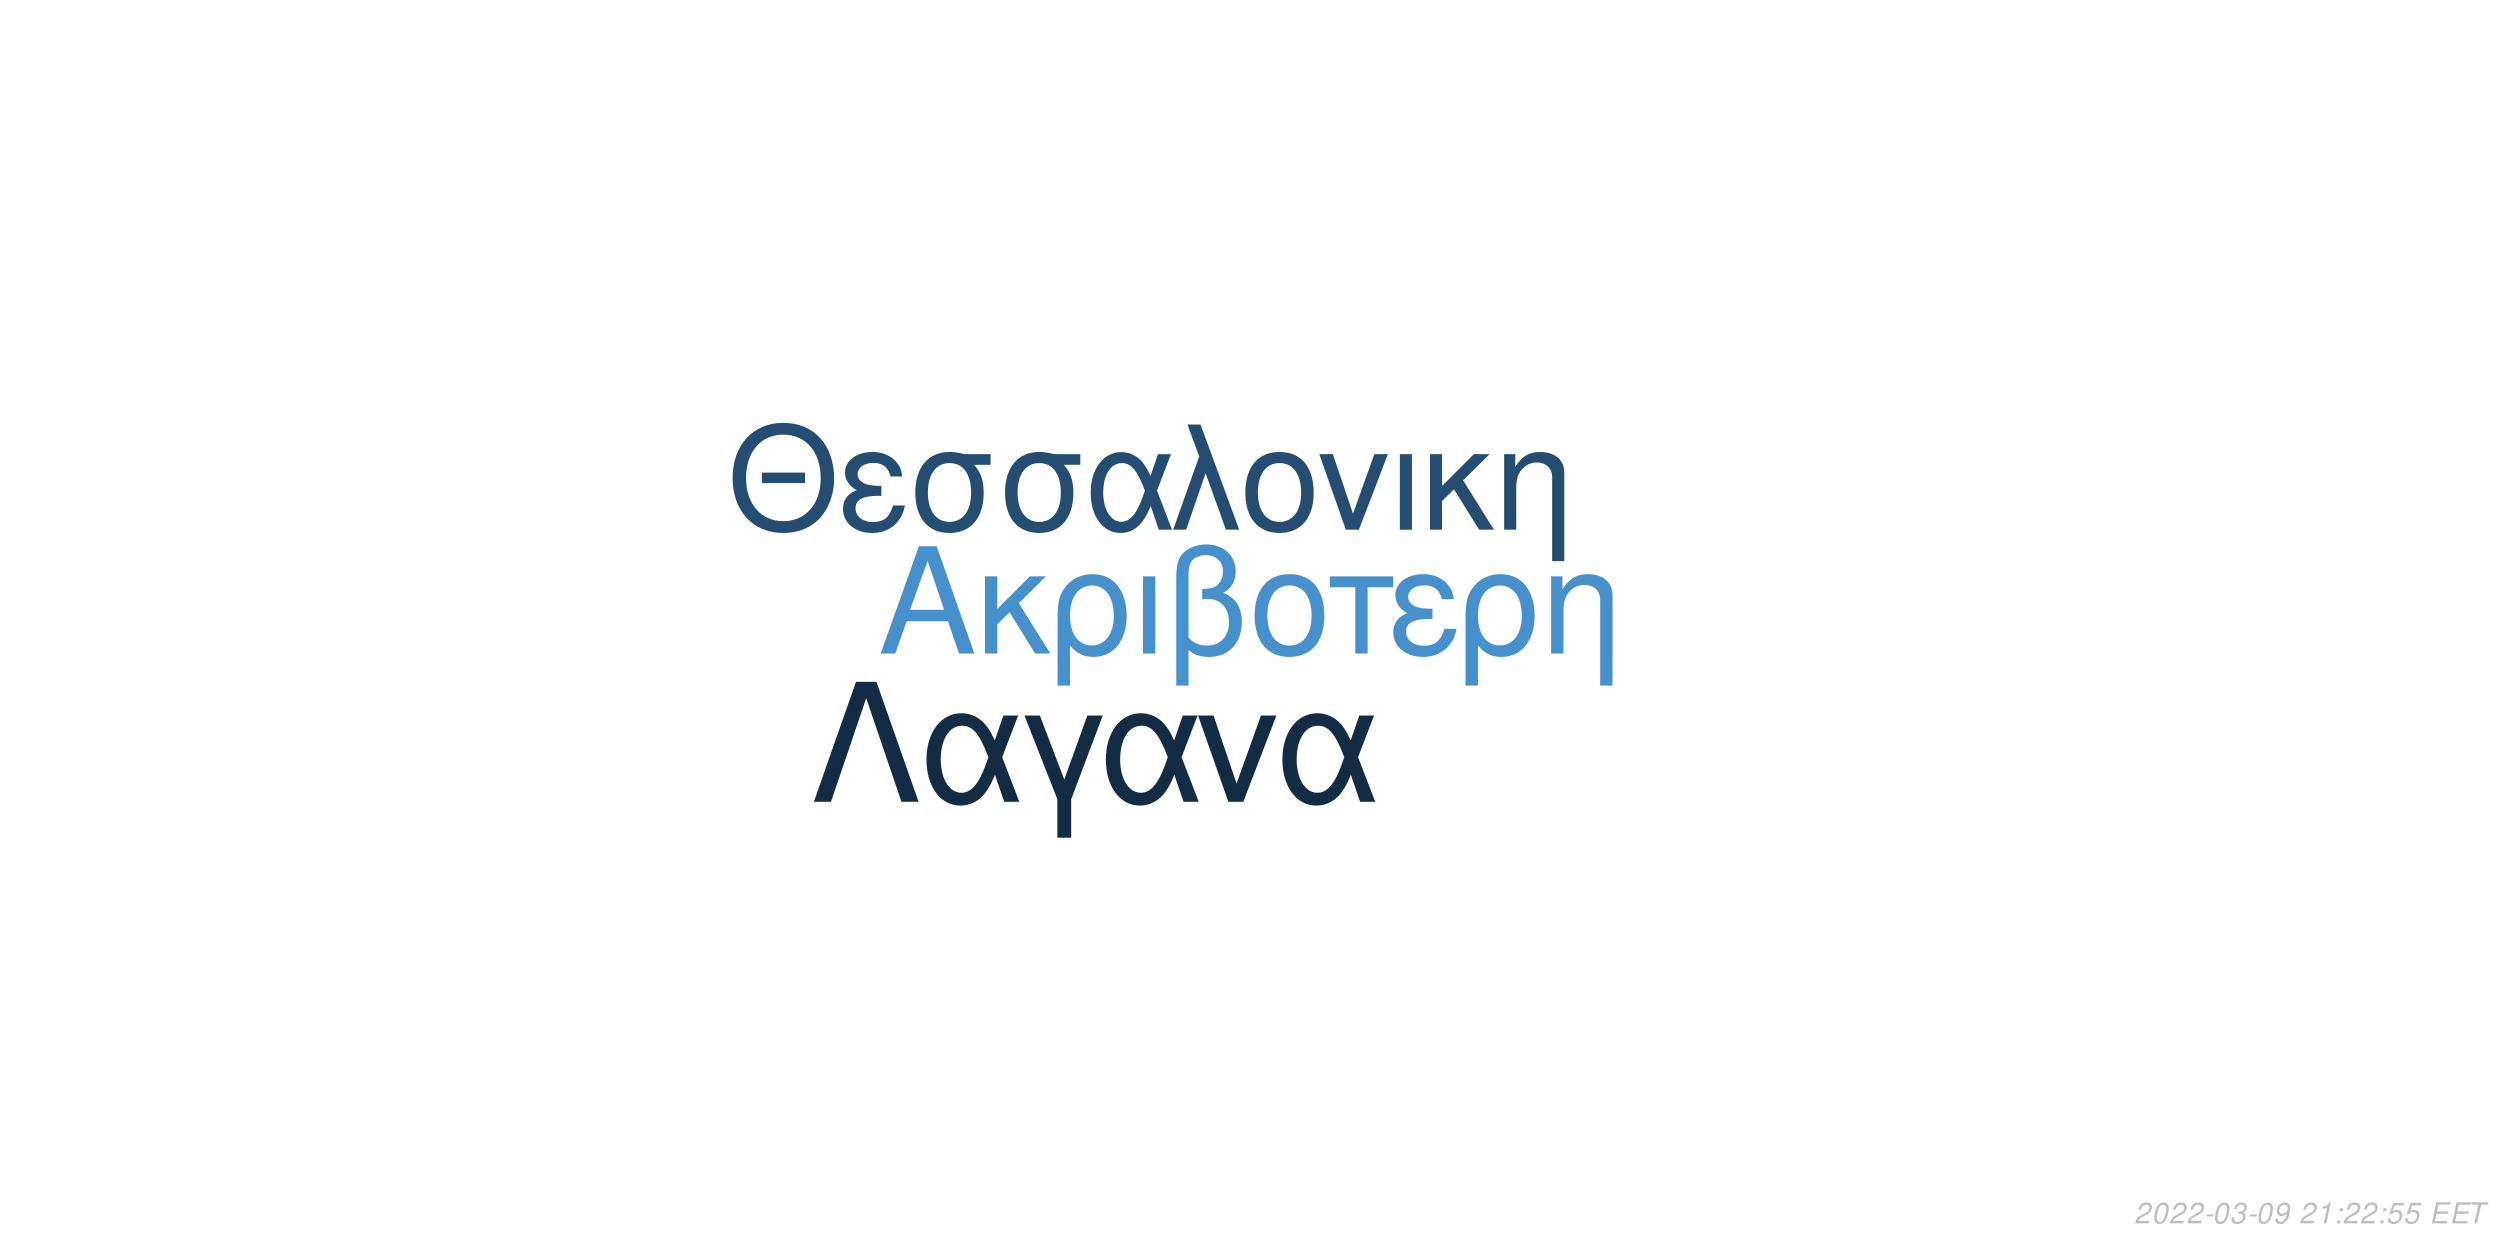
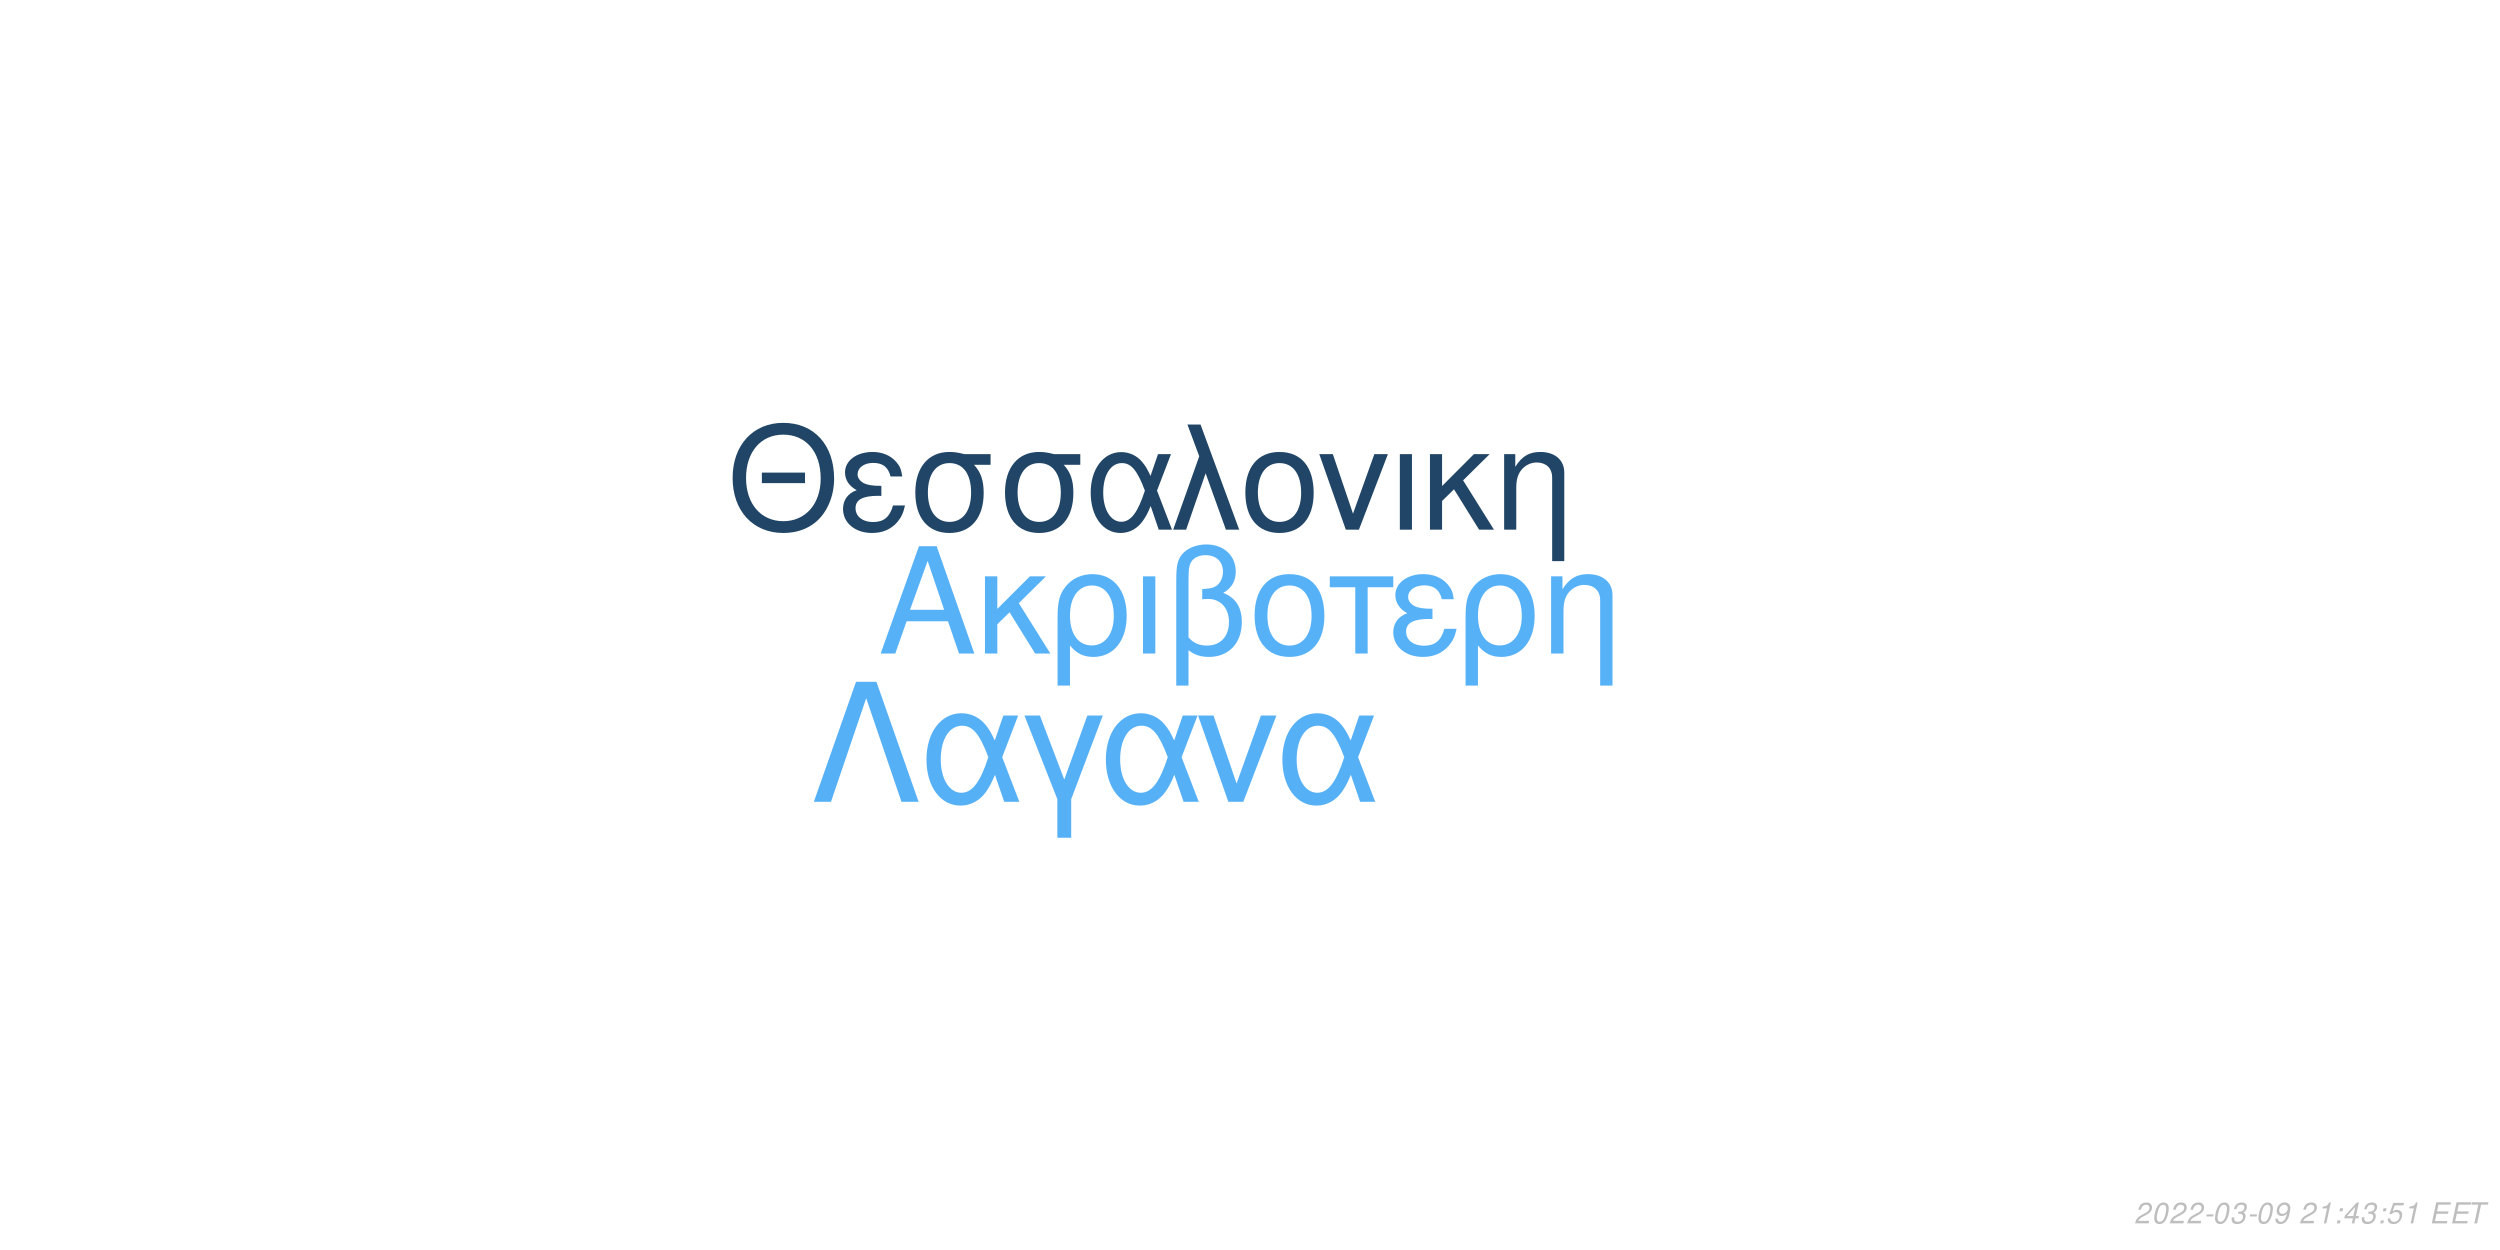
<svg xmlns="http://www.w3.org/2000/svg" xmlns:xlink="http://www.w3.org/1999/xlink" width="864pt" height="432pt" viewBox="0 0 864 432" version="1.1">
  <defs>
    <g>
      <symbol overflow="visible" id="glyph0-0">
        <path style="stroke:none;" d="" />
      </symbol>
      <symbol overflow="visible" id="glyph0-1">
        <path style="stroke:none;" d="M 24.125 -11.141 L 27.938 0 L 33.234 0 L 20.203 -37.094 L 14.094 -37.094 L 0.859 0 L 5.906 0 L 9.828 -11.141 Z M 22.797 -15.109 L 11 -15.109 L 17.094 -32.016 Z M 22.797 -15.109 " />
      </symbol>
      <symbol overflow="visible" id="glyph0-2">
        <path style="stroke:none;" d="M 7.172 -15.422 L 7.172 -26.672 L 2.906 -26.672 L 2.906 0 L 7.172 0 L 7.172 -10.125 L 11.406 -14.25 L 20.25 0 L 25.5 0 L 14.609 -17.406 L 23.969 -26.672 L 18.422 -26.672 Z M 7.172 -15.422 " />
      </symbol>
      <symbol overflow="visible" id="glyph0-3">
        <path style="stroke:none;" d="M 3 11.094 L 7.281 11.094 L 7.281 -2.797 C 9.516 -0.047 11.953 1.172 15.375 1.172 C 22.344 1.172 26.875 -4.422 26.875 -13.031 C 26.875 -21.891 22.297 -27.438 15.062 -27.438 C 11.297 -27.438 7.984 -25.906 5.797 -23.156 C 3.672 -20.516 3 -17.969 3 -12.359 Z M 14.906 -23.516 C 19.547 -23.516 22.438 -19.438 22.438 -12.922 C 22.438 -6.812 19.391 -2.797 14.812 -2.797 C 10.172 -2.797 7.281 -6.766 7.281 -13.125 C 7.281 -19.484 10.234 -23.516 14.906 -23.516 Z M 14.906 -23.516 " />
      </symbol>
      <symbol overflow="visible" id="glyph0-4">
        <path style="stroke:none;" d="M 3.516 0 L 7.781 0 L 7.781 -26.672 L 3.516 -26.672 Z M 3.516 0 " />
      </symbol>
      <symbol overflow="visible" id="glyph0-5">
        <path style="stroke:none;" d="M 4.016 11.094 L 8.25 11.094 L 8.25 -1.172 C 10.172 0.406 12.422 1.172 15.312 1.172 C 22.188 1.172 26.672 -3.609 26.672 -10.891 C 26.672 -15.984 24.578 -19.234 20.25 -20.969 C 23.109 -22.547 24.578 -25.031 24.578 -28.344 C 24.578 -33.844 20.406 -37.703 14.453 -37.703 C 10.938 -37.703 7.734 -36.391 6 -34.25 C 4.484 -32.422 4.016 -30.328 4.016 -25.391 Z M 8.25 -25.656 C 8.25 -29.359 8.5 -30.844 9.469 -32.062 C 10.375 -33.281 12.156 -34 14.094 -34 C 17.812 -34 20.156 -31.812 20.156 -28.297 C 20.156 -25.953 18.984 -23.812 17.297 -23.047 C 16.281 -22.547 15.469 -22.438 12.984 -22.297 L 12.984 -18.781 C 13.734 -18.828 14.344 -18.875 14.969 -18.875 C 19.344 -18.875 22.234 -15.719 22.234 -10.891 C 22.234 -5.906 19.281 -2.75 14.656 -2.75 C 11.953 -2.75 9.922 -3.609 8.25 -5.594 Z M 8.25 -25.656 " />
      </symbol>
      <symbol overflow="visible" id="glyph0-6">
        <path style="stroke:none;" d="M 14.094 -27.438 C 6.562 -27.438 2.094 -22.094 2.094 -13.125 C 2.094 -4.125 6.562 1.172 14.141 1.172 C 21.672 1.172 26.203 -4.172 26.203 -12.922 C 26.203 -22.188 21.828 -27.438 14.094 -27.438 Z M 14.141 -23.516 C 18.938 -23.516 21.781 -19.594 21.781 -12.984 C 21.781 -6.672 18.828 -2.75 14.141 -2.75 C 9.422 -2.75 6.516 -6.672 6.516 -13.125 C 6.516 -19.594 9.422 -23.516 14.141 -23.516 Z M 14.141 -23.516 " />
      </symbol>
      <symbol overflow="visible" id="glyph0-7">
        <path style="stroke:none;" d="M 7.891 0 L 12.156 0 L 12.156 -22.906 L 21.016 -22.906 L 21.016 -26.672 L -0.922 -26.672 L -0.922 -22.906 L 7.891 -22.906 Z M 7.891 0 " />
      </symbol>
      <symbol overflow="visible" id="glyph0-8">
        <path style="stroke:none;" d="M 14.562 -15.469 C 11.344 -15.469 9.562 -15.781 8.297 -16.438 C 6.922 -17.203 6.156 -18.328 6.156 -19.547 C 6.156 -21.891 8.453 -23.562 11.656 -23.562 C 15.062 -23.562 16.953 -22.094 17.812 -18.781 L 21.938 -18.781 C 21.578 -21.266 21.062 -22.5 19.797 -23.922 C 17.812 -26.203 14.906 -27.438 11.453 -27.438 C 5.797 -27.438 1.734 -24.375 1.734 -20.203 C 1.734 -17.609 3.156 -15.375 5.859 -13.938 C 2.797 -12.875 1.016 -10.484 1.016 -7.328 C 1.016 -2.391 5.297 1.172 11.25 1.172 C 14.969 1.172 17.906 -0.109 20.156 -2.641 C 21.578 -4.328 22.297 -5.797 22.906 -8.547 L 18.672 -8.547 C 17.5 -4.422 15.422 -2.703 11.609 -2.703 C 7.938 -2.703 5.438 -4.688 5.438 -7.578 C 5.438 -10.578 7.938 -11.953 13.484 -11.953 C 13.641 -11.953 14.094 -11.953 14.562 -11.906 Z M 14.562 -15.469 " />
      </symbol>
      <symbol overflow="visible" id="glyph0-9">
        <path style="stroke:none;" d="M 3.562 -26.672 L 3.562 0 L 7.844 0 L 7.844 -14.703 C 7.844 -17.906 8.5 -19.891 10.031 -21.531 C 11.406 -22.953 13.188 -23.719 15.062 -23.719 C 18.375 -23.719 20.516 -21.672 20.516 -18.469 L 20.516 11.094 L 24.781 11.094 L 24.781 -20.156 C 24.781 -24.578 21.469 -27.438 16.328 -27.438 C 12.359 -27.438 9.828 -25.906 7.484 -22.188 L 7.484 -26.672 Z M 3.562 -26.672 " />
      </symbol>
      <symbol overflow="visible" id="glyph1-0">
        <path style="stroke:none;" d="" />
      </symbol>
      <symbol overflow="visible" id="glyph1-1">
        <path style="stroke:none;" d="M 26.859 -19.734 L 11.953 -19.734 L 11.953 -16.094 L 26.859 -16.094 Z M 19.328 -36.922 C 8.922 -36.922 1.844 -29.25 1.844 -17.891 C 1.844 -6.484 8.875 1.141 19.391 1.141 C 23.812 1.141 27.703 -0.203 30.641 -2.688 C 34.578 -6.031 36.922 -11.656 36.922 -17.594 C 36.922 -29.297 30 -36.922 19.328 -36.922 Z M 19.328 -32.844 C 27.203 -32.844 32.281 -26.906 32.281 -17.688 C 32.281 -8.922 27.062 -2.938 19.391 -2.938 C 11.609 -2.938 6.484 -8.922 6.484 -17.891 C 6.484 -26.859 11.609 -32.844 19.328 -32.844 Z M 19.328 -32.844 " />
      </symbol>
      <symbol overflow="visible" id="glyph1-2">
        <path style="stroke:none;" d="M 14.25 -15.141 C 11.109 -15.141 9.375 -15.453 8.125 -16.094 C 6.781 -16.844 6.031 -17.938 6.031 -19.141 C 6.031 -21.422 8.266 -23.078 11.406 -23.078 C 14.75 -23.078 16.594 -21.625 17.438 -18.391 L 21.469 -18.391 C 21.125 -20.828 20.625 -22.031 19.391 -23.422 C 17.438 -25.656 14.594 -26.859 11.219 -26.859 C 5.688 -26.859 1.688 -23.875 1.688 -19.781 C 1.688 -17.234 3.094 -15.047 5.734 -13.656 C 2.734 -12.609 1 -10.266 1 -7.172 C 1 -2.344 5.188 1.141 11.016 1.141 C 14.656 1.141 17.547 -0.094 19.734 -2.594 C 21.125 -4.234 21.828 -5.688 22.422 -8.375 L 18.281 -8.375 C 17.141 -4.328 15.094 -2.641 11.359 -2.641 C 7.766 -2.641 5.328 -4.578 5.328 -7.422 C 5.328 -10.359 7.766 -11.703 13.203 -11.703 C 13.359 -11.703 13.797 -11.703 14.25 -11.656 Z M 14.25 -15.141 " />
      </symbol>
      <symbol overflow="visible" id="glyph1-3">
        <path style="stroke:none;" d="M 29 -26.109 L 19.938 -26.109 C 17.594 -26.703 16.438 -26.859 14.703 -26.859 C 7.469 -26.859 2.984 -21.469 2.984 -12.859 C 2.984 -4.031 7.375 1.141 14.797 1.141 C 22.172 1.141 26.609 -4.078 26.609 -12.656 C 26.609 -17.047 25.656 -19.828 23.266 -22.422 L 29 -22.422 Z M 14.797 -23.016 C 19.531 -23.016 22.266 -19.234 22.266 -12.75 C 22.266 -6.531 19.438 -2.688 14.797 -2.688 C 10.172 -2.688 7.328 -6.531 7.328 -12.859 C 7.328 -19.188 10.172 -23.016 14.797 -23.016 Z M 14.797 -23.016 " />
      </symbol>
      <symbol overflow="visible" id="glyph1-4">
        <path style="stroke:none;" d="M 29.344 -26.109 L 24.859 -26.109 L 22.266 -18.578 C 21.125 -21.031 20.484 -22.125 19.328 -23.469 C 17.547 -25.609 14.906 -26.812 12.156 -26.812 C 5.984 -26.812 1.594 -20.984 1.594 -12.812 C 1.594 -4.578 5.828 1.141 11.906 1.141 C 14.953 1.141 17.734 -0.344 19.625 -3.047 C 20.672 -4.531 21.281 -5.688 22.328 -8.172 L 25.109 0 L 29.703 0 L 24.516 -13.5 Z M 20.328 -13.5 C 17.891 -5.922 15.453 -2.734 12.156 -2.734 C 8.516 -2.734 5.922 -6.922 5.922 -12.812 C 5.922 -18.938 8.516 -23.016 12.359 -23.016 C 15.594 -23.016 17.688 -20.531 20.328 -13.5 Z M 20.328 -13.5 " />
      </symbol>
      <symbol overflow="visible" id="glyph1-5">
        <path style="stroke:none;" d="M 1.094 0 L 5.578 0 L 12.312 -19.484 L 19.328 0 L 23.922 0 L 10.562 -36.328 L 6.031 -36.328 L 10.109 -25.359 Z M 1.094 0 " />
      </symbol>
      <symbol overflow="visible" id="glyph1-6">
        <path style="stroke:none;" d="M 13.797 -26.859 C 6.422 -26.859 2.047 -21.625 2.047 -12.859 C 2.047 -4.031 6.422 1.141 13.859 1.141 C 21.234 1.141 25.656 -4.078 25.656 -12.656 C 25.656 -21.719 21.375 -26.859 13.797 -26.859 Z M 13.859 -23.016 C 18.531 -23.016 21.328 -19.188 21.328 -12.703 C 21.328 -6.531 18.438 -2.688 13.859 -2.688 C 9.219 -2.688 6.375 -6.531 6.375 -12.859 C 6.375 -19.188 9.219 -23.016 13.859 -23.016 Z M 13.859 -23.016 " />
      </symbol>
      <symbol overflow="visible" id="glyph1-7">
        <path style="stroke:none;" d="M 14.297 0 L 24.312 -26.109 L 19.625 -26.109 L 12.25 -5.531 L 5.281 -26.109 L 0.594 -26.109 L 9.766 0 Z M 14.297 0 " />
      </symbol>
      <symbol overflow="visible" id="glyph1-8">
        <path style="stroke:none;" d="M 3.438 0 L 7.625 0 L 7.625 -26.109 L 3.438 -26.109 Z M 3.438 0 " />
      </symbol>
      <symbol overflow="visible" id="glyph1-9">
        <path style="stroke:none;" d="M 7.031 -15.094 L 7.031 -26.109 L 2.844 -26.109 L 2.844 0 L 7.031 0 L 7.031 -9.922 L 11.156 -13.953 L 19.828 0 L 24.969 0 L 14.297 -17.047 L 23.469 -26.109 L 18.031 -26.109 Z M 7.031 -15.094 " />
      </symbol>
      <symbol overflow="visible" id="glyph1-10">
        <path style="stroke:none;" d="M 3.484 -26.109 L 3.484 0 L 7.672 0 L 7.672 -14.406 C 7.672 -17.547 8.328 -19.484 9.812 -21.078 C 11.156 -22.469 12.906 -23.219 14.75 -23.219 C 17.984 -23.219 20.078 -21.234 20.078 -18.094 L 20.078 10.859 L 24.266 10.859 L 24.266 -19.734 C 24.266 -24.062 21.031 -26.859 16 -26.859 C 12.109 -26.859 9.609 -25.359 7.328 -21.719 L 7.328 -26.109 Z M 3.484 -26.109 " />
      </symbol>
      <symbol overflow="visible" id="glyph2-0">
        <path style="stroke:none;" d="" />
      </symbol>
      <symbol overflow="visible" id="glyph2-1">
        <path style="stroke:none;" d="M 22.531 -41.484 L 15.484 -41.484 L 0.906 0 L 6.828 0 L 19 -35.797 L 31.188 0 L 37.109 0 Z M 22.531 -41.484 " />
      </symbol>
      <symbol overflow="visible" id="glyph2-2">
        <path style="stroke:none;" d="M 33.516 -29.812 L 28.391 -29.812 L 25.438 -21.219 C 24.125 -24.016 23.391 -25.266 22.078 -26.797 C 20.031 -29.25 17.016 -30.609 13.891 -30.609 C 6.828 -30.609 1.828 -23.953 1.828 -14.625 C 1.828 -5.234 6.656 1.312 13.594 1.312 C 17.078 1.312 20.266 -0.391 22.422 -3.469 C 23.609 -5.172 24.297 -6.484 25.5 -9.328 L 28.688 0 L 33.922 0 L 28 -15.422 Z M 23.219 -15.422 C 20.422 -6.766 17.641 -3.125 13.891 -3.125 C 9.734 -3.125 6.766 -7.906 6.766 -14.625 C 6.766 -21.625 9.734 -26.297 14.109 -26.297 C 17.812 -26.297 20.203 -23.453 23.219 -15.422 Z M 23.219 -15.422 " />
      </symbol>
      <symbol overflow="visible" id="glyph2-3">
        <path style="stroke:none;" d="M 12.062 12.406 L 16.844 12.406 L 16.844 -0.906 L 27.766 -29.812 L 22.422 -29.812 L 14.453 -7.688 L 6.031 -29.812 L 0.688 -29.812 L 12.062 -0.906 Z M 12.062 12.406 " />
      </symbol>
      <symbol overflow="visible" id="glyph2-4">
        <path style="stroke:none;" d="M 16.328 0 L 27.766 -29.812 L 22.422 -29.812 L 14 -6.312 L 6.031 -29.812 L 0.688 -29.812 L 11.156 0 Z M 16.328 0 " />
      </symbol>
      <symbol overflow="visible" id="glyph3-0">
        <path style="stroke:none;" d="" />
      </symbol>
      <symbol overflow="visible" id="glyph3-1">
        <path style="stroke:none;" d="M 5.234 -0.875 L 1.469 -0.875 C 1.641 -1.375 2.203 -1.891 3.109 -2.344 L 4.234 -2.938 C 5.562 -3.625 6.219 -4.469 6.219 -5.484 C 6.219 -5.938 6.062 -6.359 5.797 -6.656 C 5.469 -7.047 4.984 -7.234 4.312 -7.234 C 2.766 -7.234 1.891 -6.453 1.484 -4.734 L 2.375 -4.734 C 2.484 -5.188 2.609 -5.484 2.797 -5.75 C 3.094 -6.203 3.609 -6.453 4.188 -6.453 C 4.891 -6.453 5.344 -6.031 5.344 -5.375 C 5.344 -4.703 4.859 -4.094 4.016 -3.656 L 2.984 -3.125 C 1.234 -2.188 0.797 -1.656 0.344 -0.016 L 5.047 -0.016 Z M 5.234 -0.875 " />
      </symbol>
      <symbol overflow="visible" id="glyph3-2">
        <path style="stroke:none;" d="M 4.203 -7.234 C 3.375 -7.234 2.688 -6.812 2.125 -5.984 C 1.484 -5.047 0.984 -3.188 0.984 -1.734 C 0.984 -1.109 1.172 -0.562 1.484 -0.266 C 1.797 0.047 2.281 0.234 2.766 0.234 C 3.625 0.234 4.281 -0.156 4.859 -1.016 C 5.516 -1.953 6 -3.797 6 -5.266 C 6 -6.5 5.328 -7.234 4.203 -7.234 Z M 4.094 -6.453 C 4.734 -6.453 5.125 -5.984 5.125 -5.156 C 5.125 -4.203 4.781 -2.625 4.406 -1.812 C 3.984 -0.938 3.516 -0.547 2.875 -0.547 C 2.25 -0.547 1.875 -1.031 1.875 -1.828 C 1.875 -2.797 2.203 -4.344 2.594 -5.203 C 2.984 -6.047 3.453 -6.453 4.094 -6.453 Z M 4.094 -6.453 " />
      </symbol>
      <symbol overflow="visible" id="glyph3-3">
        <path style="stroke:none;" d="M 3.516 -3.125 L 1.125 -3.125 L 0.969 -2.406 L 3.359 -2.406 Z M 3.516 -3.125 " />
      </symbol>
      <symbol overflow="visible" id="glyph3-4">
        <path style="stroke:none;" d="M 2.922 -3.312 C 3.125 -3.344 3.234 -3.344 3.375 -3.344 C 4.203 -3.344 4.688 -3 4.688 -2.406 C 4.688 -1.312 3.906 -0.547 2.781 -0.547 C 2.047 -0.547 1.594 -0.938 1.594 -1.562 C 1.594 -1.719 1.609 -1.844 1.656 -2.094 L 0.766 -2.094 C 0.734 -1.797 0.719 -1.641 0.719 -1.469 C 0.719 -0.375 1.406 0.234 2.641 0.234 C 3.547 0.234 4.297 -0.078 4.812 -0.656 C 5.266 -1.156 5.562 -1.875 5.562 -2.547 C 5.562 -3.125 5.344 -3.453 4.797 -3.734 C 5.641 -4.234 6.016 -4.844 6.016 -5.734 C 6.016 -6.656 5.312 -7.234 4.203 -7.234 C 3.375 -7.234 2.672 -6.938 2.188 -6.375 C 1.891 -6.031 1.703 -5.641 1.516 -4.906 L 2.391 -4.906 C 2.5 -5.359 2.594 -5.594 2.734 -5.812 C 3.047 -6.234 3.516 -6.453 4.078 -6.453 C 4.734 -6.453 5.141 -6.125 5.141 -5.578 C 5.141 -5.188 5.016 -4.797 4.797 -4.547 C 4.516 -4.234 4 -4.062 3.266 -4.062 L 3.078 -4.062 Z M 2.922 -3.312 " />
      </symbol>
      <symbol overflow="visible" id="glyph3-5">
        <path style="stroke:none;" d="M 0.844 -1.656 C 0.844 -1.547 0.844 -1.438 0.844 -1.375 C 0.844 -0.406 1.531 0.234 2.578 0.234 C 3.203 0.234 3.766 0.016 4.297 -0.438 C 4.938 -1 5.312 -1.656 5.594 -2.719 C 5.844 -3.672 6.016 -4.766 6.016 -5.375 C 6.016 -5.844 5.844 -6.328 5.547 -6.656 C 5.203 -7.031 4.703 -7.234 4.062 -7.234 C 2.516 -7.234 1.297 -5.938 1.297 -4.266 C 1.297 -3.203 1.984 -2.547 3.047 -2.547 C 3.484 -2.547 3.953 -2.672 4.281 -2.891 C 4.406 -2.984 4.547 -3.078 4.828 -3.344 C 4.438 -1.484 3.703 -0.547 2.703 -0.547 C 2.109 -0.547 1.719 -0.938 1.719 -1.547 L 1.719 -1.656 Z M 3.953 -6.453 C 4.625 -6.453 5.141 -5.953 5.141 -5.281 C 5.141 -4.188 4.312 -3.312 3.297 -3.312 C 2.594 -3.312 2.172 -3.734 2.172 -4.453 C 2.172 -5.562 2.984 -6.453 3.953 -6.453 Z M 3.953 -6.453 " />
      </symbol>
      <symbol overflow="visible" id="glyph3-6">
        <path style="stroke:none;" d="" />
      </symbol>
      <symbol overflow="visible" id="glyph3-7">
        <path style="stroke:none;" d="M 3.703 -5.188 L 2.594 0 L 3.469 0 L 5.016 -7.234 L 4.438 -7.234 C 3.906 -6.156 3.688 -6.016 2.234 -5.812 L 2.109 -5.188 Z M 3.703 -5.188 " />
      </symbol>
      <symbol overflow="visible" id="glyph3-8">
        <path style="stroke:none;" d="M 2.359 -1.031 L 1.312 -1.031 L 1.094 0 L 2.141 0 Z M 3.266 -5.234 L 2.219 -5.234 L 2 -4.203 L 3.047 -4.203 Z M 3.266 -5.234 " />
      </symbol>
      <symbol overflow="visible" id="glyph3-9">
+         <path style="stroke:none;" d="M 3.625 -1.75 L 3.266 0 L 4.141 0 L 4.516 -1.75 L 5.562 -1.75 L 5.734 -2.531 L 4.688 -2.531 L 5.688 -7.234 L 5.016 -7.234 L 0.844 -2.672 L 0.641 -1.75 Z M 3.797 -2.531 L 1.594 -2.531 L 4.469 -5.703 Z M 3.797 -2.531 " />
+       </symbol>
+       <symbol overflow="visible" id="glyph3-10">
        <path style="stroke:none;" d="M 6.297 -7.094 L 2.594 -7.094 L 1.234 -3.234 L 2.047 -3.234 C 2.656 -3.766 2.938 -3.906 3.531 -3.906 C 4.328 -3.906 4.797 -3.453 4.797 -2.688 C 4.797 -1.438 3.969 -0.547 2.828 -0.547 C 2.031 -0.547 1.609 -0.938 1.578 -1.734 L 0.703 -1.734 L 0.703 -1.516 C 0.703 -0.938 0.844 -0.547 1.188 -0.266 C 1.562 0.062 2.078 0.234 2.703 0.234 C 3.656 0.234 4.391 -0.156 4.984 -0.922 C 5.422 -1.5 5.672 -2.234 5.672 -2.953 C 5.672 -4 4.938 -4.672 3.812 -4.672 C 3.328 -4.672 2.906 -4.547 2.406 -4.234 L 3.109 -6.219 L 6.109 -6.219 Z M 6.297 -7.094 " />
      </symbol>
-       <symbol overflow="visible" id="glyph3-10">
+       <symbol overflow="visible" id="glyph3-11">
        <path style="stroke:none;" d="M 2.547 -3.312 L 6.5 -3.312 L 6.688 -4.141 L 2.719 -4.141 L 3.219 -6.469 L 7.344 -6.469 L 7.516 -7.297 L 2.453 -7.297 L 0.906 0 L 6.125 0 L 6.297 -0.812 L 2.016 -0.812 Z M 2.547 -3.312 " />
      </symbol>
-       <symbol overflow="visible" id="glyph3-11">
+       <symbol overflow="visible" id="glyph3-12">
        <path style="stroke:none;" d="M 4.938 -6.469 L 7.312 -6.469 L 7.484 -7.297 L 1.75 -7.297 L 1.578 -6.469 L 3.984 -6.469 L 2.609 0 L 3.547 0 Z M 4.938 -6.469 " />
      </symbol>
    </g>
  </defs>
  <g id="surface1">
    <rect x="0" y="0" width="864" height="432" style="fill:rgb(100%,100%,100%);fill-opacity:1;stroke:none;" />
-     <g style="fill:rgb(27.451%,56.863%,80%);fill-opacity:1;">
+     <g style="fill:rgb(33.725%,69.412%,96.863%);fill-opacity:1;">
      <use xlink:href="#glyph0-1" x="303.5" y="225.861" />
      <use xlink:href="#glyph0-2" x="337.5" y="225.861" />
      <use xlink:href="#glyph0-3" x="362.5" y="225.861" />
      <use xlink:href="#glyph0-4" x="391.5" y="225.861" />
      <use xlink:href="#glyph0-5" x="402.5" y="225.861" />
      <use xlink:href="#glyph0-6" x="431.5" y="225.861" />
      <use xlink:href="#glyph0-7" x="460.5" y="225.861" />
      <use xlink:href="#glyph0-8" x="480.5" y="225.861" />
      <use xlink:href="#glyph0-3" x="503.5" y="225.861" />
      <use xlink:href="#glyph0-9" x="532.5" y="225.861" />
    </g>
-     <g style="fill:rgb(14.118%,30.196%,44.314%);fill-opacity:1;">
+     <g style="fill:rgb(12.549%,27.059%,40%);fill-opacity:1;">
      <use xlink:href="#glyph1-1" x="251.348" y="183.058" />
      <use xlink:href="#glyph1-2" x="290.348" y="183.058" />
      <use xlink:href="#glyph1-3" x="313.348" y="183.058" />
      <use xlink:href="#glyph1-3" x="344.348" y="183.058" />
      <use xlink:href="#glyph1-4" x="375.348" y="183.058" />
      <use xlink:href="#glyph1-5" x="404.348" y="183.058" />
      <use xlink:href="#glyph1-6" x="428.348" y="183.058" />
      <use xlink:href="#glyph1-7" x="455.348" y="183.058" />
      <use xlink:href="#glyph1-8" x="480.348" y="183.058" />
      <use xlink:href="#glyph1-9" x="491.348" y="183.058" />
      <use xlink:href="#glyph1-10" x="516.348" y="183.058" />
    </g>
-     <g style="fill:rgb(7.451%,16.863%,26.275%);fill-opacity:1;">
+     <g style="fill:rgb(33.725%,69.02%,96.471%);fill-opacity:1;">
      <use xlink:href="#glyph2-1" x="280.359" y="277.105" />
      <use xlink:href="#glyph2-2" x="318.359" y="277.105" />
      <use xlink:href="#glyph2-3" x="353.359" y="277.105" />
      <use xlink:href="#glyph2-2" x="380.359" y="277.105" />
      <use xlink:href="#glyph2-4" x="413.359" y="277.105" />
      <use xlink:href="#glyph2-2" x="441.359" y="277.105" />
    </g>
    <g style="fill:rgb(74.51%,74.51%,74.51%);fill-opacity:1;">
      <use xlink:href="#glyph3-1" x="737.52" y="422.81" />
      <use xlink:href="#glyph3-2" x="743.52" y="422.81" />
      <use xlink:href="#glyph3-1" x="749.52" y="422.81" />
      <use xlink:href="#glyph3-1" x="755.52" y="422.81" />
      <use xlink:href="#glyph3-3" x="761.52" y="422.81" />
      <use xlink:href="#glyph3-2" x="764.52" y="422.81" />
      <use xlink:href="#glyph3-4" x="770.52" y="422.81" />
      <use xlink:href="#glyph3-3" x="776.52" y="422.81" />
      <use xlink:href="#glyph3-2" x="779.52" y="422.81" />
      <use xlink:href="#glyph3-5" x="785.52" y="422.81" />
      <use xlink:href="#glyph3-6" x="791.52" y="422.81" />
      <use xlink:href="#glyph3-1" x="794.52" y="422.81" />
      <use xlink:href="#glyph3-7" x="800.52" y="422.81" />
      <use xlink:href="#glyph3-8" x="806.52" y="422.81" />
-       <use xlink:href="#glyph3-1" x="809.52" y="422.81" />
-       <use xlink:href="#glyph3-1" x="815.52" y="422.81" />
+       <use xlink:href="#glyph3-9" x="809.52" y="422.81" />
+       <use xlink:href="#glyph3-4" x="815.52" y="422.81" />
      <use xlink:href="#glyph3-8" x="821.52" y="422.81" />
-       <use xlink:href="#glyph3-9" x="824.52" y="422.81" />
-       <use xlink:href="#glyph3-9" x="830.52" y="422.81" />
+       <use xlink:href="#glyph3-10" x="824.52" y="422.81" />
+       <use xlink:href="#glyph3-7" x="830.52" y="422.81" />
      <use xlink:href="#glyph3-6" x="836.52" y="422.81" />
-       <use xlink:href="#glyph3-10" x="839.52" y="422.81" />
-       <use xlink:href="#glyph3-10" x="846.52" y="422.81" />
-       <use xlink:href="#glyph3-11" x="852.52" y="422.81" />
+       <use xlink:href="#glyph3-11" x="839.52" y="422.81" />
+       <use xlink:href="#glyph3-11" x="846.52" y="422.81" />
+       <use xlink:href="#glyph3-12" x="852.52" y="422.81" />
    </g>
  </g>
</svg>
